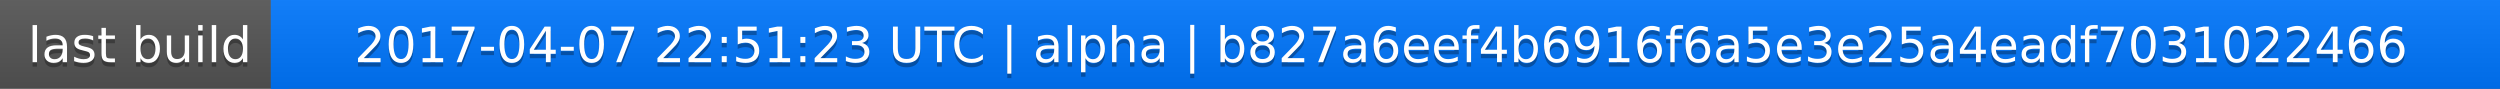
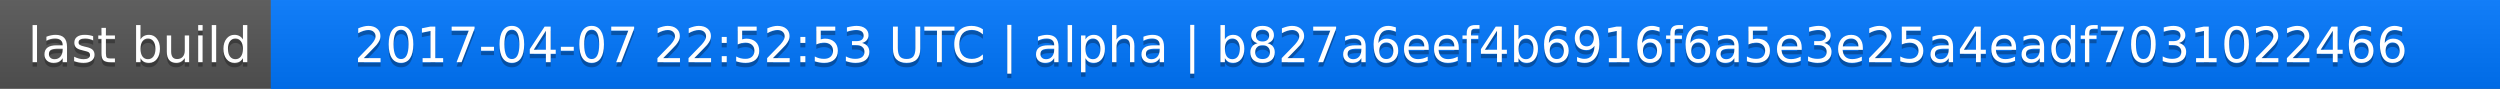
<svg xmlns="http://www.w3.org/2000/svg" width="563" height="20">
  <linearGradient id="a" x2="0" y2="100%">
    <stop offset="0" stop-color="#bbb" stop-opacity=".1" />
    <stop offset="1" stop-opacity=".1" />
  </linearGradient>
  <rect rx="0" width="563" height="20" fill="#555" />
  <rect rx="0" x="61" width="502" height="20" fill="#07f" />
  <path fill="#07f" d="M61 0h4v20h-4z" />
  <rect rx="0" width="563" height="20" fill="url(#a)" />
  <g fill="#fff" text-anchor="middle" font-family="DejaVu Sans,Verdana,Geneva,sans-serif" font-size="11">
    <text x="31.5" y="15" fill="#010101" fill-opacity=".3">last build</text>
    <text x="31.5" y="14">last build</text>
-     <text x="311" y="15" fill="#010101" fill-opacity=".3">2017-04-07 22:51:23 UTC | alpha | b827a6eef4b6916f6a5e3e25a4eadf7031022466</text>
-     <text x="311" y="14">2017-04-07 22:51:23 UTC | alpha | b827a6eef4b6916f6a5e3e25a4eadf7031022466</text>
+     <text x="311" y="15" fill="#010101" fill-opacity=".3">2017-04-07 22:52:53 UTC | alpha | b827a6eef4b6916f6a5e3e25a4eadf7031022466</text>
+     <text x="311" y="14">2017-04-07 22:52:53 UTC | alpha | b827a6eef4b6916f6a5e3e25a4eadf7031022466</text>
  </g>
</svg>
